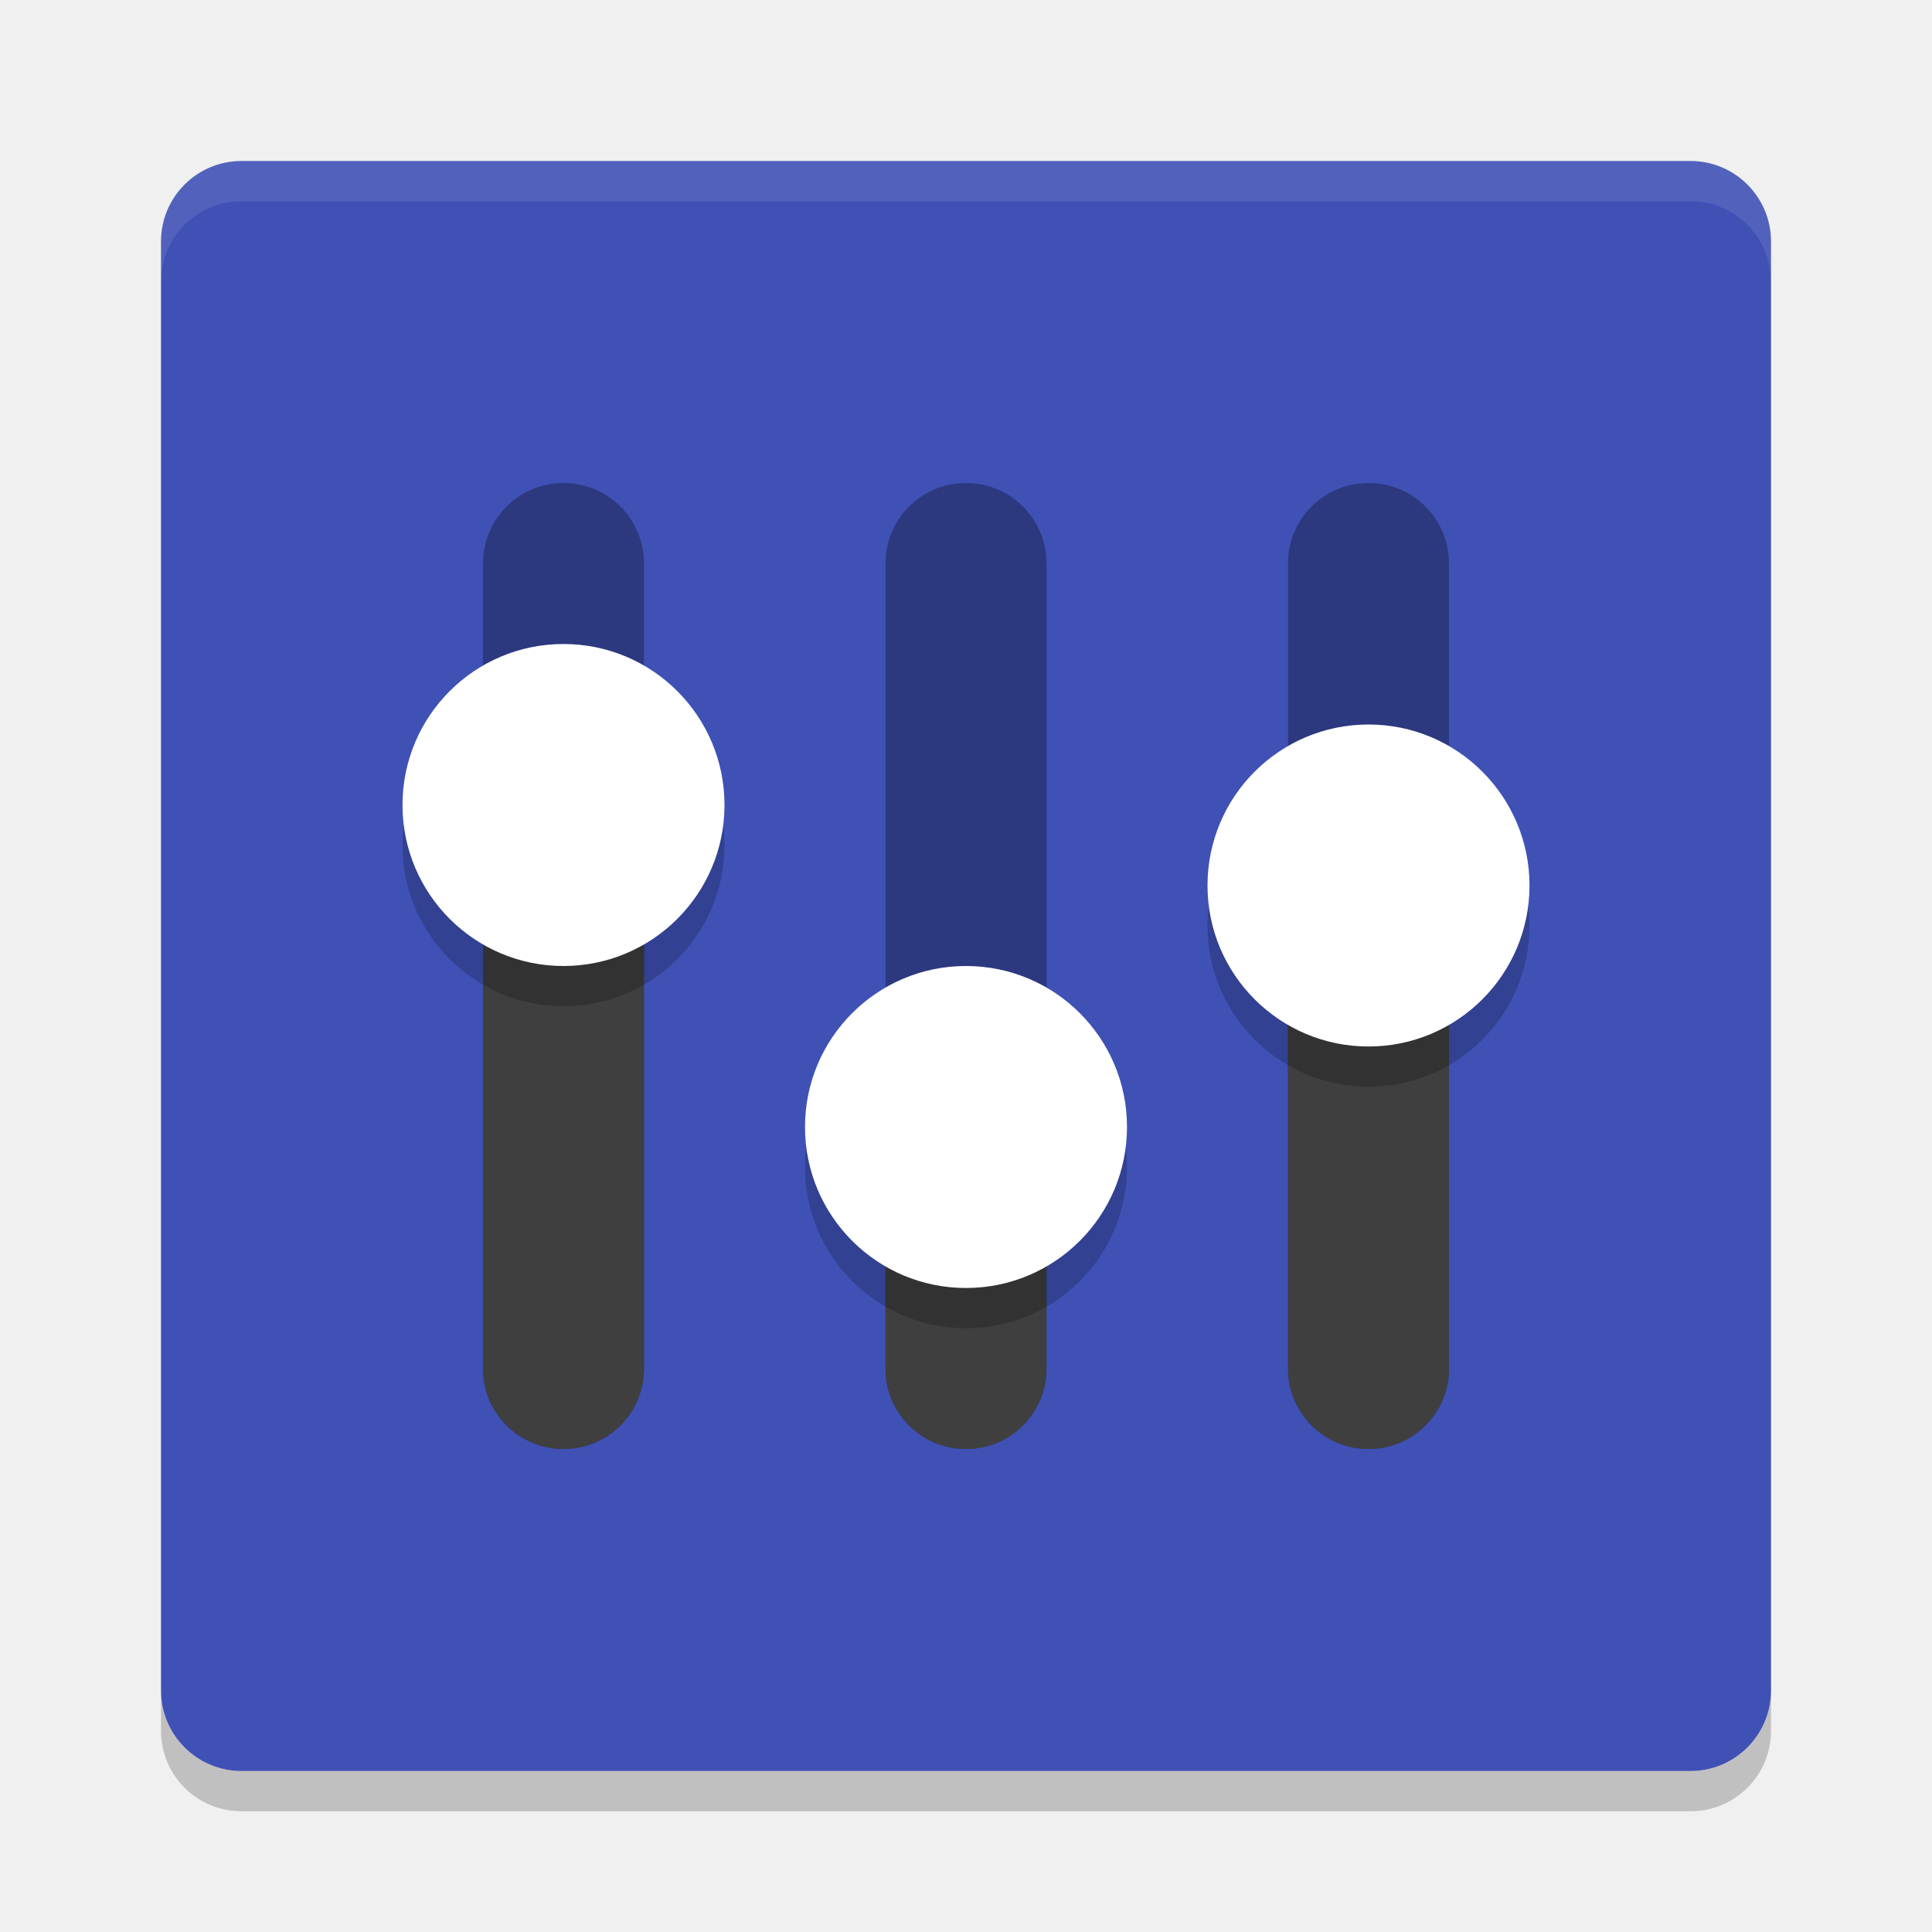
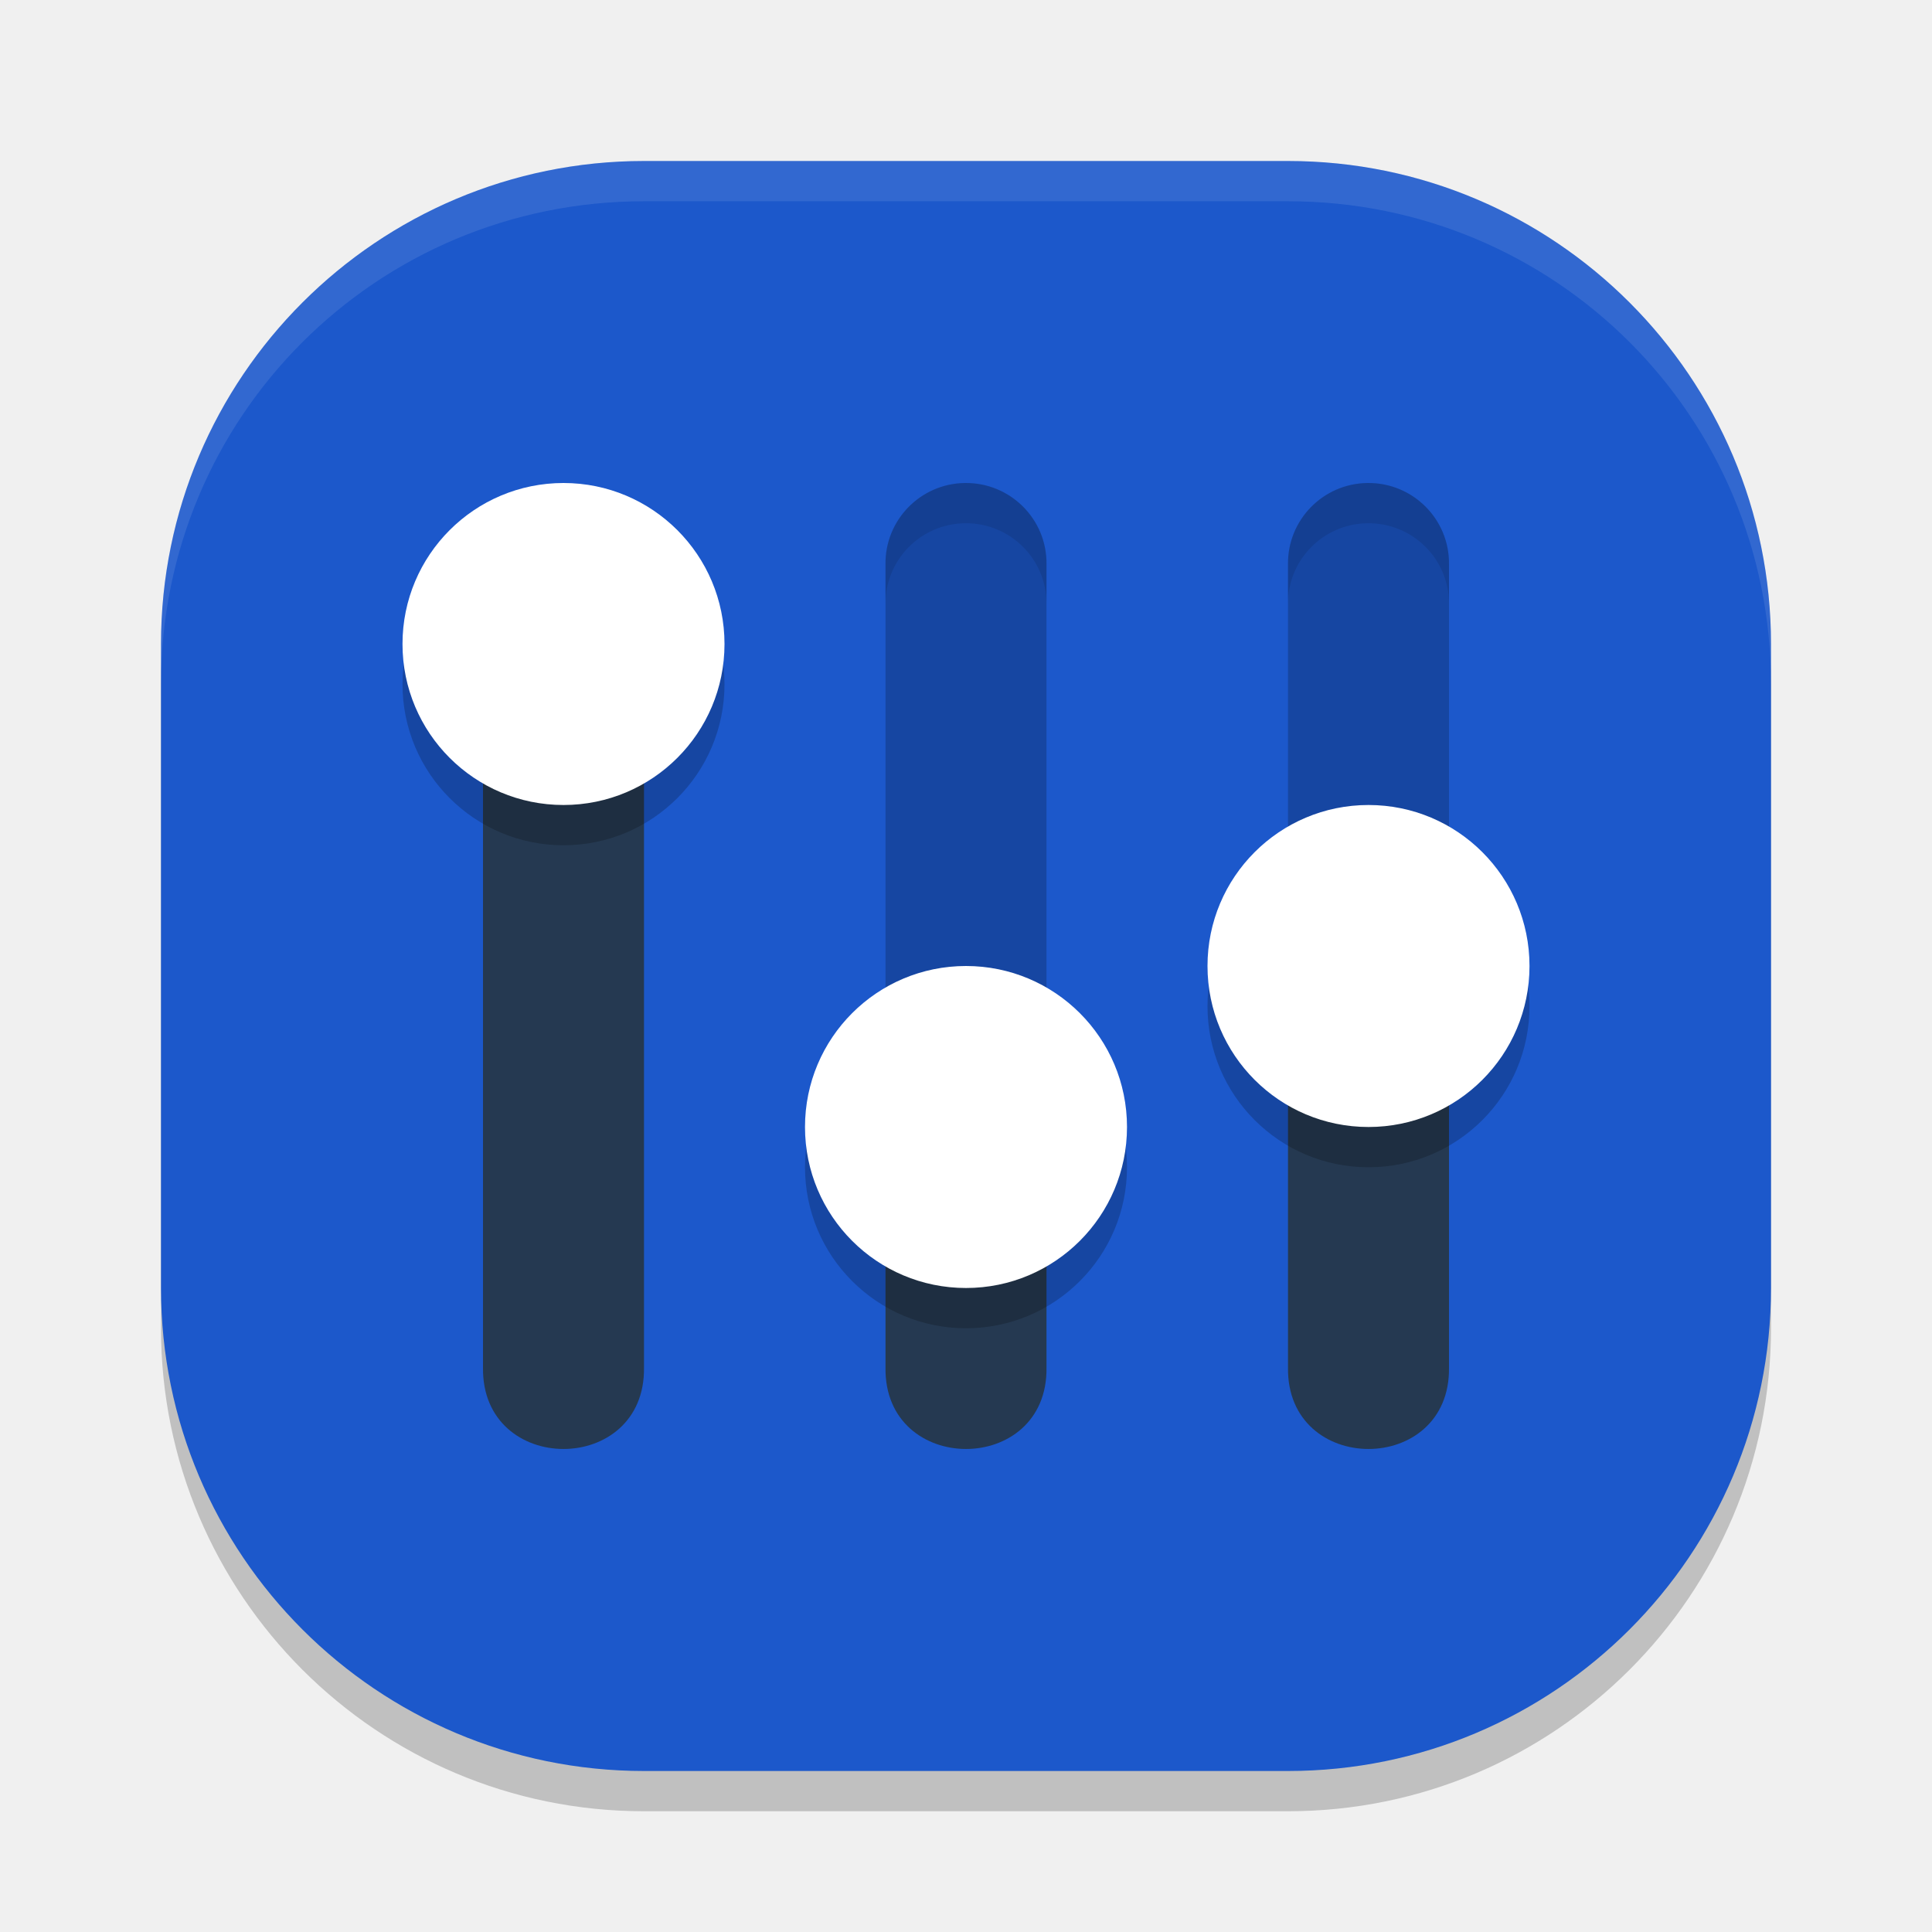
<svg xmlns="http://www.w3.org/2000/svg" width="24" height="24" version="1">
-   <rect style="fill:#3f51b5" width="20" height="20" x="2" y="2" rx="1" ry="1" />
-   <path fill="#fff" style="opacity:0.1" d="m3 2c-0.554 0-1 0.446-1 1v0.5c0-0.554 0.446-1 1-1h18c0.554 0 1 0.446 1 1v-0.5c0-0.554-0.446-1-1-1h-18z" />
-   <path opacity=".2" d="m3 22.5c-0.554 0-1-0.446-1-1v-0.5c0 0.554 0.446 1 1 1h18c0.554 0 1-0.446 1-1v0.5c0 0.554-0.446 1-1 1h-18z" />
-   <path opacity=".3" d="m7 6c-0.554 0-1 0.446-1 1v10c0 0.554 0.446 1 1 1s1-0.446 1-1v-10c0-0.554-0.446-1-1-1zm5 0c-0.554 0-1 0.446-1 1v10c0 0.554 0.446 1 1 1s1-0.446 1-1v-10c0-0.554-0.446-1-1-1zm5 0c-0.554 0-1 0.446-1 1v10c0 0.554 0.446 1 1 1s1-0.446 1-1v-10c0-0.554-0.446-1-1-1z" />
-   <path style="fill:#3f3f3f" d="m6 10v7c0 0.554 0.446 1 1 1s1-0.446 1-1v-7h-2zm10 1v6c0 0.554 0.446 1 1 1s1-0.446 1-1v-6h-2zm-5 3v3c0 0.554 0.446 1 1 1s1-0.446 1-1v-3h-2z" />
-   <path style="opacity:.2" d="m7 8.5a2 2 0 0 0-2 2 2 2 0 0 0 2 2 2 2 0 0 0 2-2 2 2 0 0 0-2-2zm10 1a2 2 0 0 0-2 2 2 2 0 0 0 2 2 2 2 0 0 0 2-2 2 2 0 0 0-2-2zm-5 3a2 2 0 0 0-2 2 2 2 0 0 0 2 2 2 2 0 0 0 2-2 2 2 0 0 0-2-2z" />
-   <path style="fill:#ffffff" d="m7 8a2 2 0 0 0-2 2 2 2 0 0 0 2 2 2 2 0 0 0 2-2 2 2 0 0 0-2-2zm10 1a2 2 0 0 0-2 2 2 2 0 0 0 2 2 2 2 0 0 0 2-2 2 2 0 0 0-2-2zm-5 3a2 2 0 0 0-2 2 2 2 0 0 0 2 2 2 2 0 0 0 2-2 2 2 0 0 0-2-2z" />
+   <rect style="opacity:0.2" width="20" height="20" x="2" y="2.5" rx="6" ry="6" />
+   <rect style="fill:#1c58cb" width="20" height="20" x="2" y="2" rx="6" ry="6" />
+   <path style="opacity:0.1;fill:#ffffff" d="M 8,2 C 4.676,2 2,4.676 2,8 v 0.5 c 0,-3.324 2.676,-6 6,-6 h 8 c 3.324,0 6,2.676 6,6 V 8 C 22,4.676 19.324,2 16,2 Z" />
+   <path style="fill:#253951" d="m 6,8 v 8.988 c -0.019,1.349 2.019,1.349 2,0 V 8 Z m 10,4 v 4.988 c -0.019,1.349 2.019,1.349 2,0 V 12 Z m -5,2 v 2.988 c -0.019,1.349 2.019,1.349 2,0 V 14 Z" />
+   <path style="opacity:0.2" d="M 11.985,6 C 11.433,6.008 10.992,6.461 11,7.012 V 14 h 2 V 7.012 C 13.008,6.449 12.549,5.992 11.985,6 Z m 5,0 C 16.433,6.008 15.992,6.461 16,7.012 V 12 h 2 V 7.012 C 18.008,6.449 17.549,5.992 16.985,6 Z" />
+   <path style="opacity:0.2" d="m 7,6.5 c -1.105,0 -2,0.895 -2,2 0,1.105 0.895,2 2,2 1.105,0 2,-0.895 2,-2 0,-1.105 -0.895,-2 -2,-2 z m 10,4 c -1.105,0 -2,0.895 -2,2 0,1.105 0.895,2 2,2 1.105,0 2,-0.895 2,-2 0,-1.105 -0.895,-2 -2,-2 z m -5,2 c -1.105,0 -2,0.895 -2,2 0,1.105 0.895,2 2,2 1.105,0 2,-0.895 2,-2 0,-1.105 -0.895,-2 -2,-2 z" />
+   <path style="fill:#ffffff" d="M 7 6 C 5.895 6 5 6.895 5 8 C 5 9.105 5.895 10 7 10 C 8.105 10 9 9.105 9 8 C 9 6.895 8.105 6 7 6 z M 17 10 C 15.895 10 15 10.895 15 12 C 15 13.105 15.895 14 17 14 C 18.105 14 19 13.105 19 12 C 19 10.895 18.105 10 17 10 z M 12 12 C 10.895 12 10 12.895 10 14 C 10 15.105 10.895 16 12 16 C 13.105 16 14 15.105 14 14 C 14 12.895 13.105 12 12 12 z" />
+   <path style="opacity:0.1" d="M 11.985,6 C 11.433,6.008 10.992,6.461 11,7.012 v 0.5 C 10.992,6.961 11.433,6.508 11.985,6.5 12.549,6.492 13.008,6.949 13,7.512 v -0.5 C 13.008,6.449 12.549,5.992 11.985,6 Z m 5,0 C 16.433,6.008 15.992,6.461 16,7.012 v 0.5 C 15.992,6.961 16.433,6.508 16.985,6.5 17.549,6.492 18.008,6.949 18,7.512 v -0.5 C 18.008,6.449 17.549,5.992 16.985,6 Z" />
</svg>
